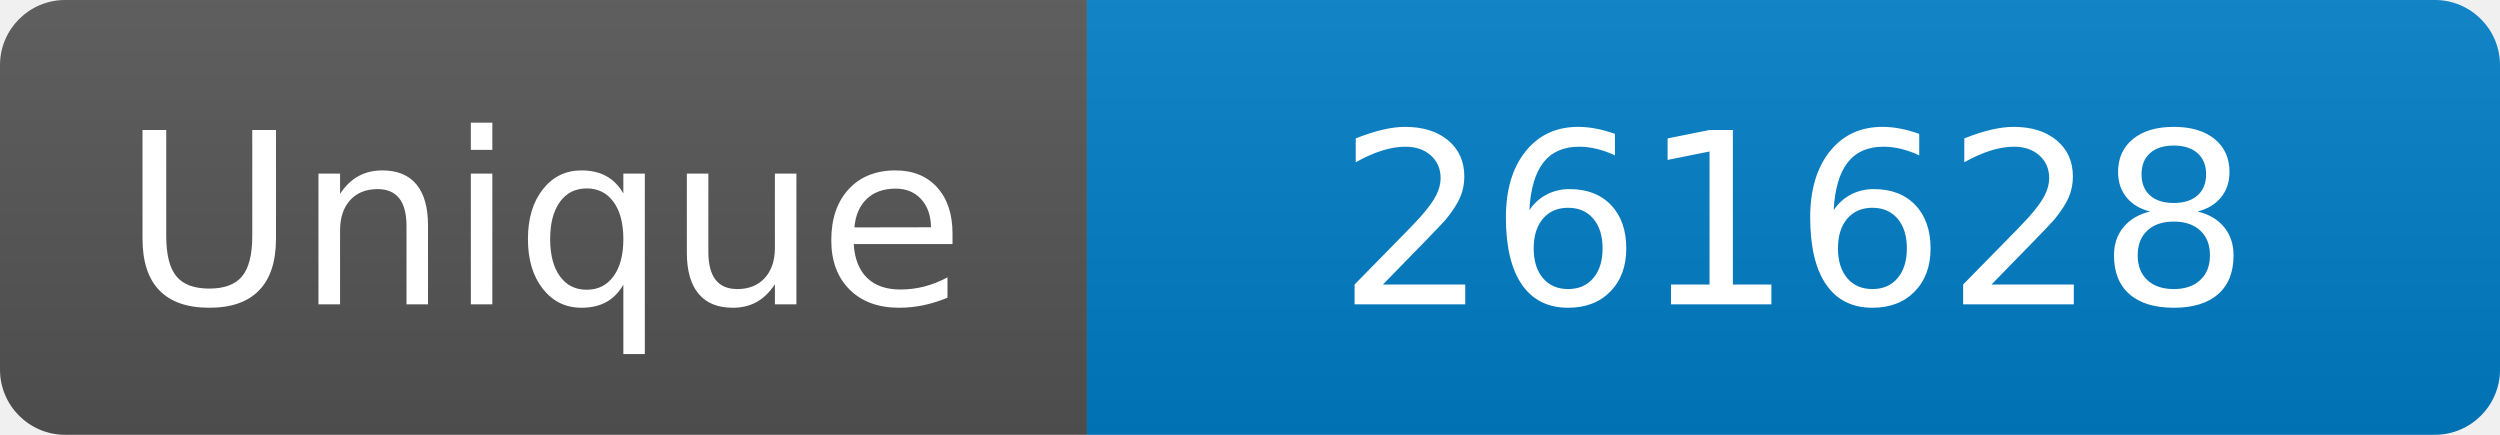
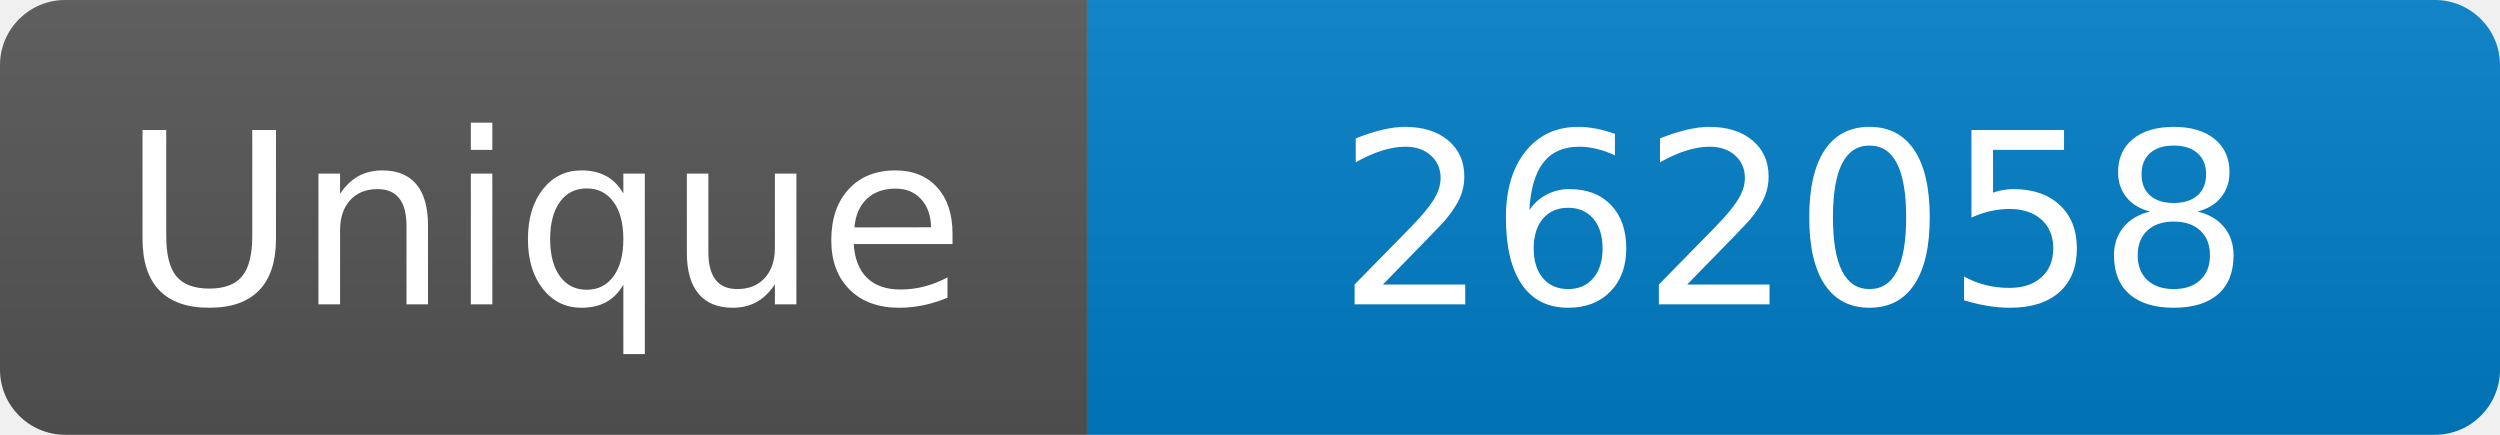
<svg xmlns="http://www.w3.org/2000/svg" width="115" height="20" role="img" aria-label="Maintained?: yes">
  <linearGradient id="s" x2="0" y2="100%">
    <stop offset="0" stop-color="#bbb" stop-opacity=".1" />
    <stop offset="1" stop-opacity=".1" />
  </linearGradient>
  <clipPath id="r">
    <rect width="115" height="20" rx="3" fill="#fff" />
  </clipPath>
  <g clip-path="url(#r)">
    <rect width="50" height="20" fill="#555" />
    <rect x="50" width="160" height="20" fill="#007ec6" />
    <rect width="115" height="20" fill="url(#s)" />
  </g>
  <g fill="#fff" text-anchor="middle" font-family="Verdana,Geneva,DejaVu Sans,sans-serif" font-size="110">
    <text x="250" y="140" transform="scale(.1)" fill="#fff">Unique</text>
-     <text x="825" y="140" transform="scale(.1)" fill="#fff">261628</text>
+     <text x="825" y="140" transform="scale(.1)" fill="#fff">262058</text>
  </g>
</svg>
